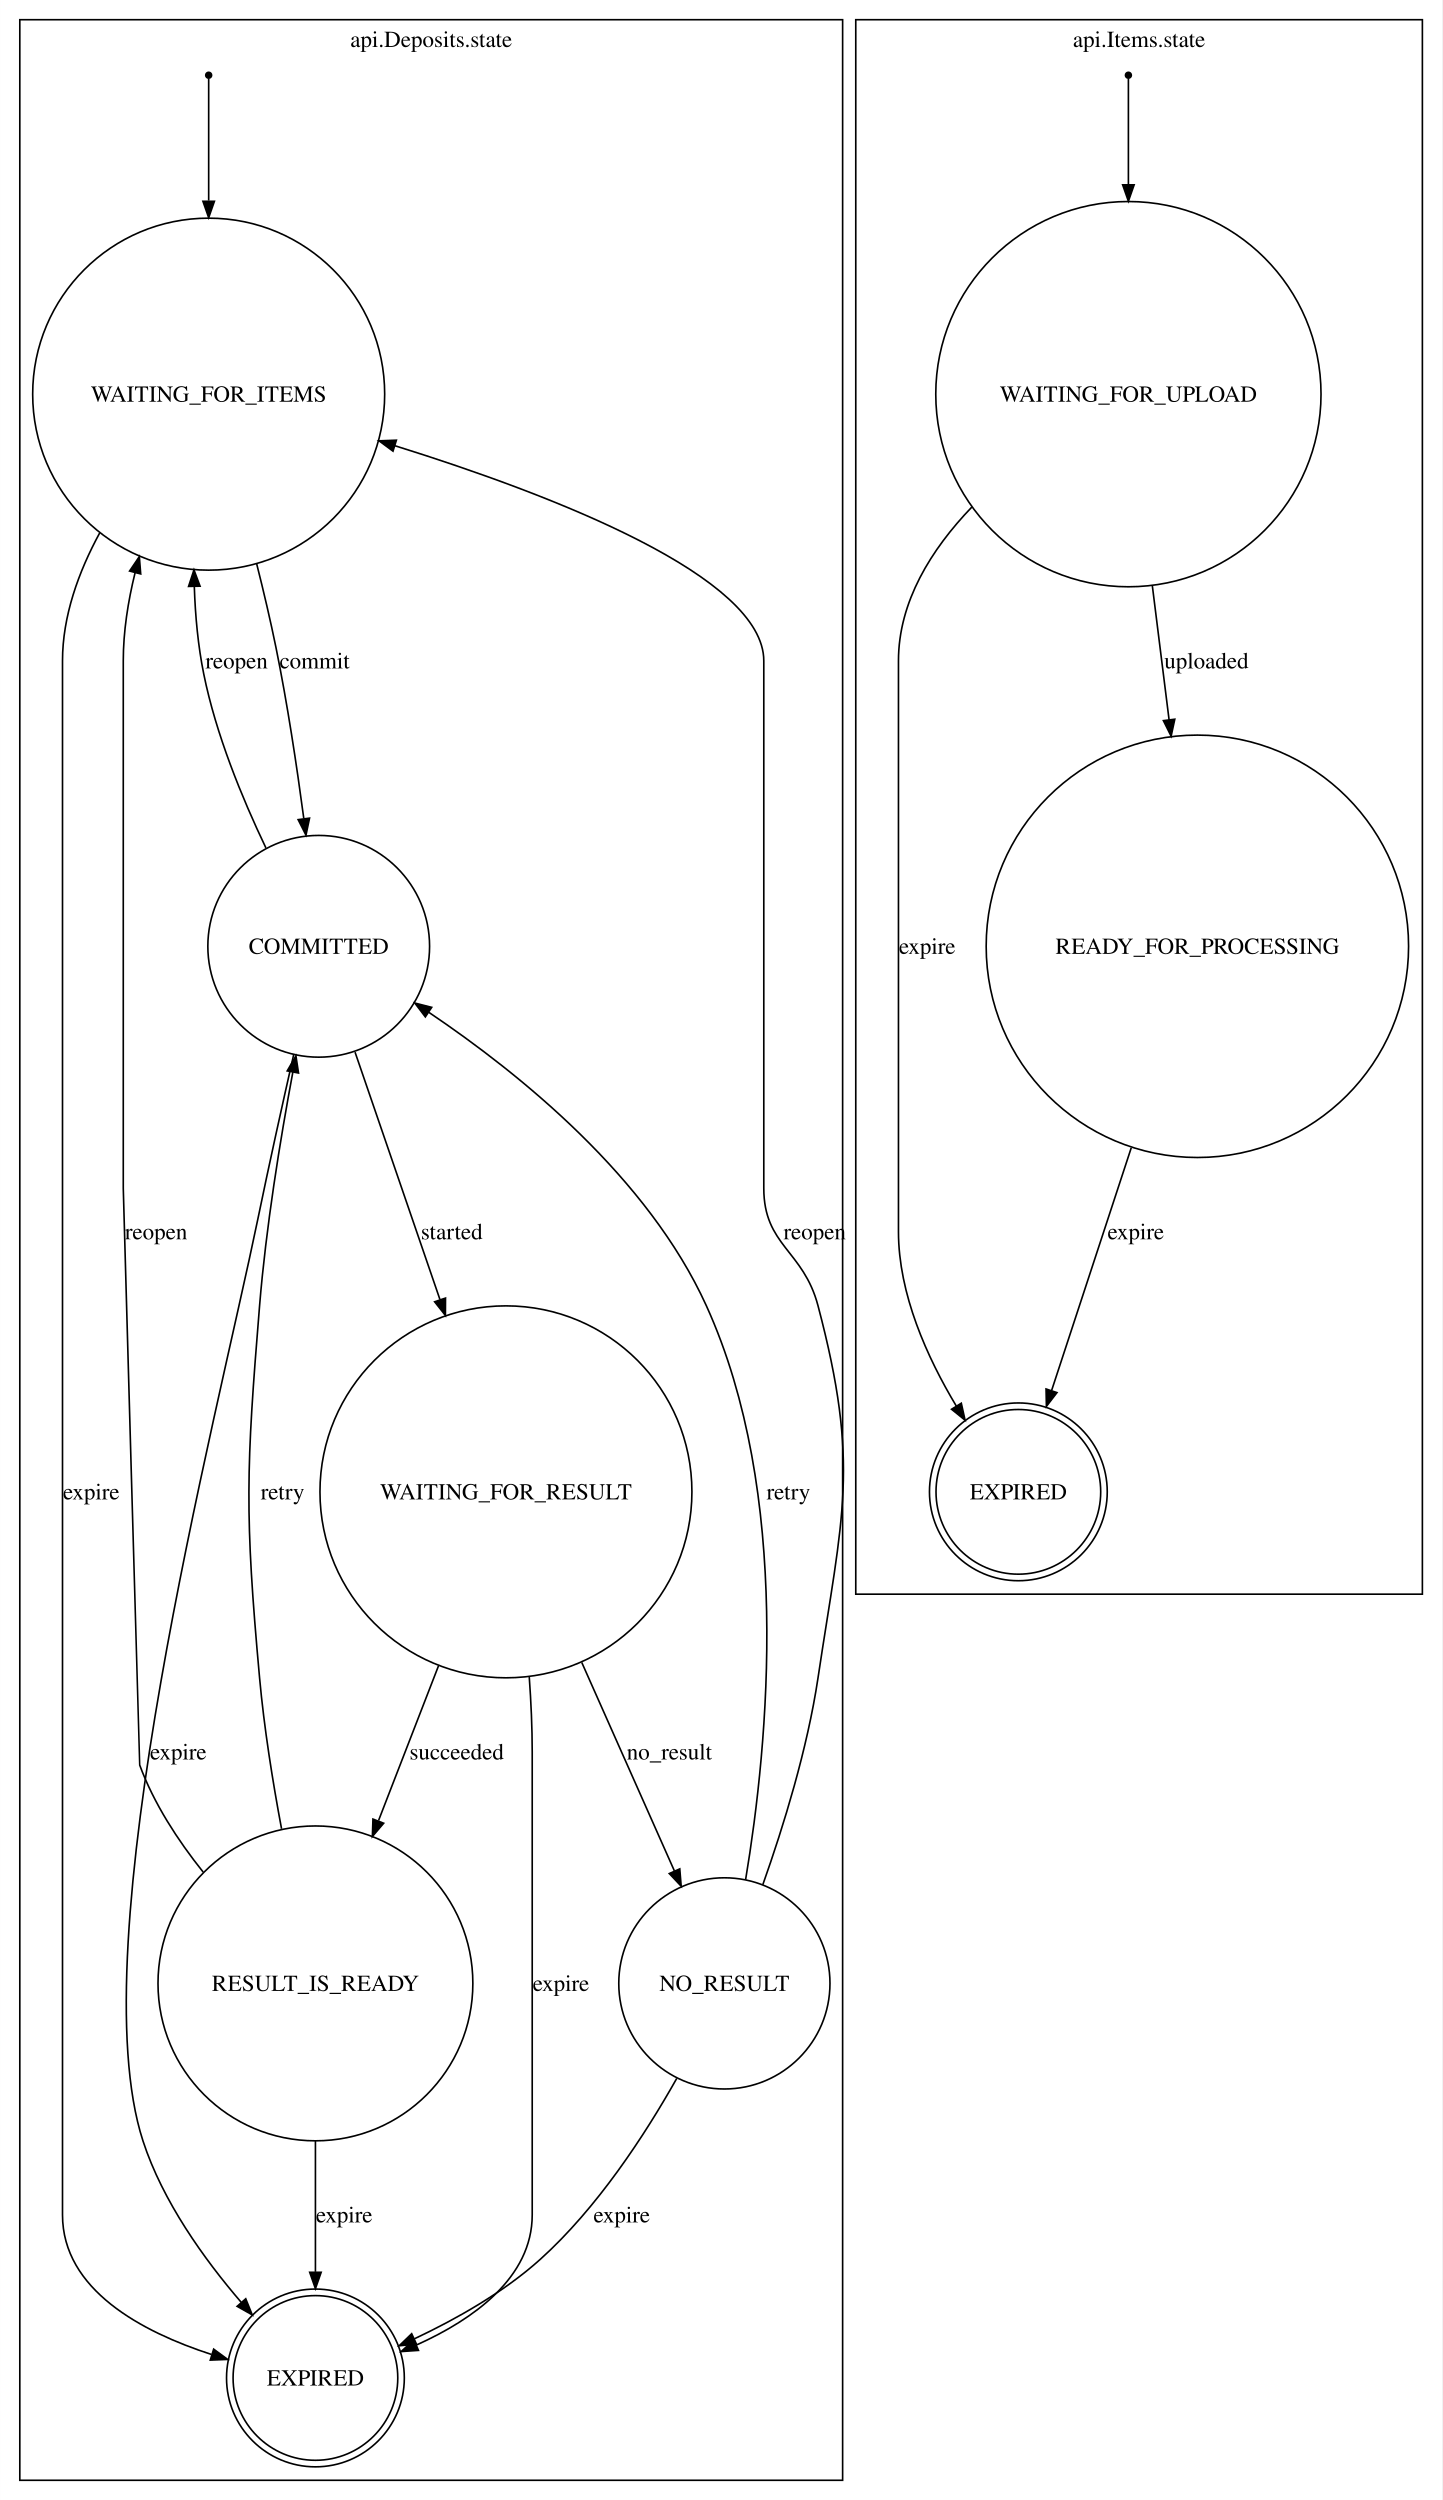
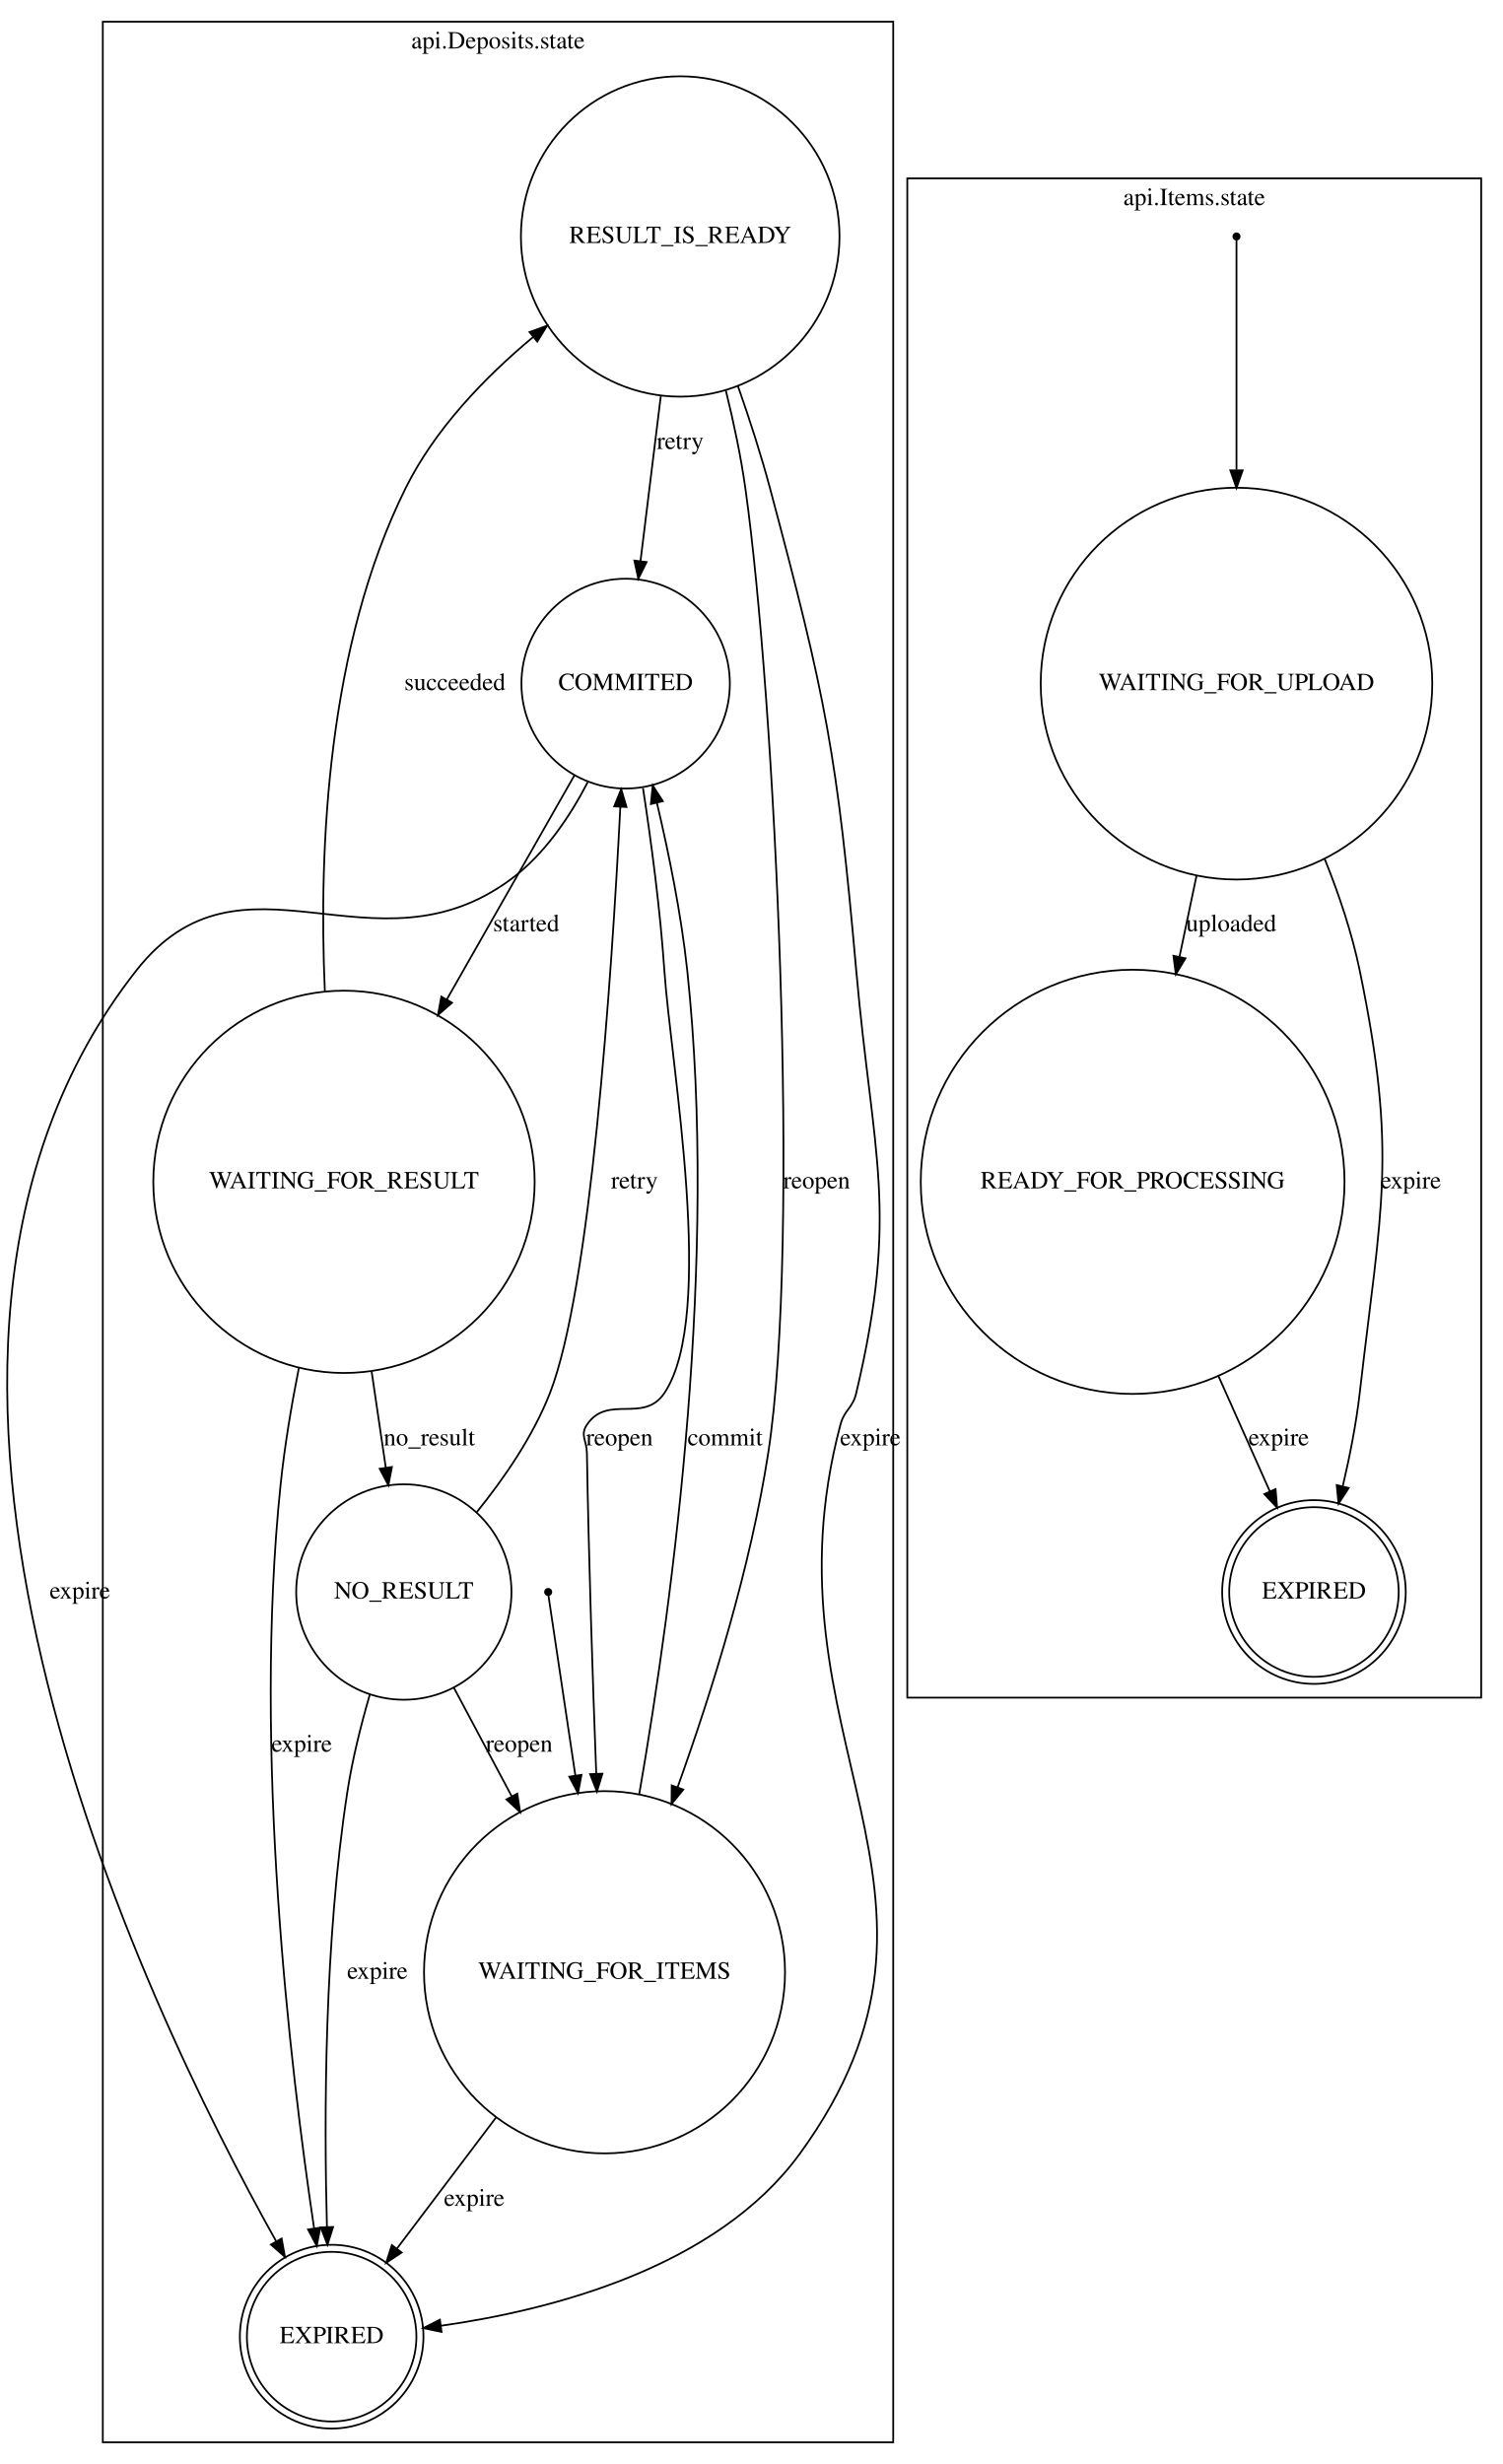
- <svg xmlns="http://www.w3.org/2000/svg" width="878pt" height="1522pt" viewBox="0.00 0.00 878.00 1522.20">
-   <g id="graph0" class="graph" transform="scale(1 1) rotate(0) translate(4 1518.197)">
-     <polygon fill="#ffffff" stroke="transparent" points="-4,4 -4,-1518.197 874,-1518.197 874,4 -4,4" />
+ <svg xmlns="http://www.w3.org/2000/svg" width="853pt" height="1399pt" viewBox="0.00 0.00 853.40 1399.00">
+   <g id="graph0" class="graph" transform="scale(1 1) rotate(0) translate(4 1395)">
+     <polygon fill="white" stroke="white" points="-4,5 -4,-1395 850.399,-1395 850.399,5 -4,5" />
    <g id="clust1" class="cluster">
-       <polygon fill="none" stroke="#000000" points="8,-8 8,-1506.197 509,-1506.197 509,-8 8,-8" />
-       <text text-anchor="middle" x="258.5" y="-1489.597" font-family="Times,serif" font-size="14.00" fill="#000000">api.Deposits.state</text>
+       <polygon fill="none" stroke="black" points="54.399,-8 54.399,-1383 503.399,-1383 503.399,-8 54.399,-8" />
+       <text text-anchor="middle" x="278.899" y="-1367.8" font-family="Times,serif" font-size="14.00">api.Deposits.state</text>
    </g>
    <g id="clust2" class="cluster">
-       <polygon fill="none" stroke="#000000" points="517,-547.535 517,-1506.197 862,-1506.197 862,-547.535 517,-547.535" />
-       <text text-anchor="middle" x="689.5" y="-1489.597" font-family="Times,serif" font-size="14.00" fill="#000000">api.Items.state</text>
+       <polygon fill="none" stroke="black" points="511.399,-431 511.399,-1294 837.399,-1294 837.399,-431 511.399,-431" />
+       <text text-anchor="middle" x="674.399" y="-1278.8" font-family="Times,serif" font-size="14.00">api.Items.state</text>
    </g>
    <g id="node1" class="node">
-       <ellipse fill="none" stroke="#000000" cx="188" cy="-70.311" rx="50.138" ry="50.138" />
-       <ellipse fill="none" stroke="#000000" cx="188" cy="-70.311" rx="54.124" ry="54.124" />
-       <text text-anchor="middle" x="188" y="-65.712" font-family="Times,serif" font-size="14.00" fill="#000000">EXPIRED</text>
+       <ellipse fill="none" stroke="black" cx="184.399" cy="-68" rx="48.14" ry="48.184" />
+       <ellipse fill="none" stroke="black" cx="184.399" cy="-68" rx="52.144" ry="52.192" />
+       <text text-anchor="middle" x="184.399" y="-64.3" font-family="Times,serif" font-size="14.00">EXPIRED</text>
    </g>
    <g id="node2" class="node">
-       <ellipse fill="none" stroke="#000000" cx="123" cy="-1278.204" rx="107.163" ry="107.163" />
-       <text text-anchor="middle" x="123" y="-1273.604" font-family="Times,serif" font-size="14.00" fill="#000000">WAITING_FOR_ITEMS</text>
+       <ellipse fill="none" stroke="black" cx="382.399" cy="-1261" rx="90.488" ry="90.984" />
+       <text text-anchor="middle" x="382.399" y="-1257.3" font-family="Times,serif" font-size="14.00">RESULT_IS_READY</text>
+     </g>
+     <g id="node5" class="node">
+       <ellipse fill="none" stroke="black" cx="351.399" cy="-1007" rx="59.194" ry="59.59" />
+       <text text-anchor="middle" x="351.399" y="-1003.3" font-family="Times,serif" font-size="14.00">COMMITED</text>
+     </g>
+     <g id="edge2" class="edge">
+       <path fill="none" stroke="black" d="M371.382,-1170.44C367.584,-1139.57 363.392,-1105.49 359.833,-1076.56" />
+       <polygon fill="black" stroke="black" points="363.297,-1076.05 358.602,-1066.56 356.349,-1076.91 363.297,-1076.05" />
+       <text text-anchor="middle" x="382.399" y="-1140.3" font-family="Times,serif" font-size="14.00">retry</text>
+     </g>
+     <g id="node3" class="node">
+       <ellipse fill="none" stroke="black" cx="339.399" cy="-275" rx="102.536" ry="102.882" />
+       <text text-anchor="middle" x="339.399" y="-271.3" font-family="Times,serif" font-size="14.00">WAITING_FOR_ITEMS</text>
+     </g>
+     <g id="edge6" class="edge">
+       <path fill="none" stroke="black" d="M408.307,-1173.53C412.801,-1155.34 416.845,-1136.16 419.399,-1118 436.356,-997.374 450.985,-690.386 432.399,-570 422.418,-505.357 400.78,-435.448 380.886,-380.026" />
+       <polygon fill="black" stroke="black" points="384.152,-378.765 377.453,-370.556 377.571,-381.15 384.152,-378.765" />
+       <text text-anchor="middle" x="459.899" y="-720.3" font-family="Times,serif" font-size="14.00">reopen</text>
+     </g>
+     <g id="edge14" class="edge">
+       <path fill="none" stroke="black" d="M415.232,-1175.89C421.856,-1157.03 428.331,-1136.98 433.399,-1118 465.308,-998.476 471.467,-967.226 482.399,-844 491.824,-737.751 506.906,-707.813 482.399,-604 480.344,-595.295 475.694,-594.645 473.399,-586 426.099,-407.89 558.734,-321.077 450.399,-172 403.242,-107.109 309.264,-83.099 246.597,-74.216" />
+       <polygon fill="black" stroke="black" points="246.809,-70.713 236.436,-72.868 245.889,-77.653 246.809,-70.713" />
+       <text text-anchor="middle" x="490.399" y="-574.3" font-family="Times,serif" font-size="14.00">expire</text>
+     </g>
+     <g id="edge9" class="edge">
+       <path fill="none" stroke="black" d="M359.075,-375.919C378.788,-489.474 403.88,-680.306 386.399,-844 383.023,-875.608 376.043,-910.105 369.198,-939.111" />
+       <polygon fill="black" stroke="black" points="365.724,-938.586 366.789,-949.128 372.53,-940.223 365.724,-938.586" />
+       <text text-anchor="middle" x="407.899" y="-574.3" font-family="Times,serif" font-size="14.00">commit</text>
+     </g>
+     <g id="edge10" class="edge">
+       <path fill="none" stroke="black" d="M277.916,-192.684C258.796,-167.396 238.315,-140.309 221.409,-117.949" />
+       <polygon fill="black" stroke="black" points="224.174,-115.803 215.351,-109.937 218.591,-120.025 224.174,-115.803" />
+       <text text-anchor="middle" x="265.399" y="-142.3" font-family="Times,serif" font-size="14.00">expire</text>
+     </g>
+     <g id="node4" class="node">
+       <ellipse fill="black" stroke="black" cx="307.399" cy="-491" rx="1.8" ry="1.8" />
+     </g>
+     <g id="edge1" class="edge">
+       <path fill="none" stroke="black" d="M307.541,-489.046C308.621,-481.824 315.662,-434.742 322.85,-386.67" />
+       <polygon fill="black" stroke="black" points="326.318,-387.141 324.336,-376.734 319.395,-386.106 326.318,-387.141" />
+     </g>
+     <g id="edge5" class="edge">
+       <path fill="none" stroke="black" d="M361.252,-947.706C365.958,-916.96 371.064,-878.549 373.399,-844 376.995,-790.788 403.126,-648.28 373.399,-604 361.622,-586.458 341.176,-603.542 329.399,-586 325.435,-580.096 329.278,-577.11 329.399,-570 330.422,-509.79 332.625,-442.674 334.702,-387.787" />
+       <polygon fill="black" stroke="black" points="338.204,-387.812 335.089,-377.685 331.209,-387.544 338.204,-387.812" />
+       <text text-anchor="middle" x="347.899" y="-574.3" font-family="Times,serif" font-size="14.00">reopen</text>
+     </g>
+     <g id="node7" class="node">
+       <ellipse fill="none" stroke="black" cx="191.399" cy="-724" rx="108.31" ry="108.581" />
+       <text text-anchor="middle" x="191.399" y="-720.3" font-family="Times,serif" font-size="14.00">WAITING_FOR_RESULT</text>
+     </g>
+     <g id="edge7" class="edge">
+       <path fill="none" stroke="black" d="M322.238,-954.787C302.042,-919.318 274.465,-870.885 249.835,-827.628" />
+       <polygon fill="black" stroke="black" points="252.779,-825.726 244.79,-818.768 246.696,-829.19 252.779,-825.726" />
+       <text text-anchor="middle" x="294.899" y="-866.3" font-family="Times,serif" font-size="14.00">started</text>
+     </g>
+     <g id="edge15" class="edge">
+       <path fill="none" stroke="black" d="M329.905,-951.104C319.537,-931.076 305.194,-909.943 286.399,-896 208.136,-837.941 133.581,-920.642 73.399,-844 -98.924,-624.547 76.496,-258.704 152.765,-122.361" />
+       <polygon fill="black" stroke="black" points="155.994,-123.76 157.86,-113.331 149.898,-120.32 155.994,-123.76" />
+       <text text-anchor="middle" x="41.399" y="-487.3" font-family="Times,serif" font-size="14.00">expire</text>
+     </g>
+     <g id="node6" class="node">
+       <ellipse fill="none" stroke="black" cx="225.399" cy="-491" rx="61.142" ry="61.189" />
+       <text text-anchor="middle" x="225.399" y="-487.3" font-family="Times,serif" font-size="14.00">NO_RESULT</text>
+     </g>
+     <g id="edge8" class="edge">
+       <path fill="none" stroke="black" d="M266.799,-536.336C282.486,-555.694 298.85,-579.539 308.399,-604 331.416,-662.966 343.345,-838.396 348.384,-936.908" />
+       <polygon fill="black" stroke="black" points="344.897,-937.257 348.893,-947.069 351.888,-936.906 344.897,-937.257" />
+       <text text-anchor="middle" x="356.399" y="-720.3" font-family="Times,serif" font-size="14.00">retry</text>
+     </g>
+     <g id="edge11" class="edge">
+       <path fill="none" stroke="black" d="M253.725,-436.826C263.707,-418.088 275.275,-396.372 286.62,-375.076" />
+       <polygon fill="black" stroke="black" points="289.85,-376.457 291.463,-365.986 283.672,-373.166 289.85,-376.457" />
+       <text text-anchor="middle" x="290.899" y="-400.3" font-family="Times,serif" font-size="14.00">reopen</text>
+     </g>
+     <g id="edge13" class="edge">
+       <path fill="none" stroke="black" d="M206.082,-432.771C201.021,-415.381 196.201,-396.086 193.399,-378 180.206,-292.845 180.021,-192.955 181.718,-130.312" />
+       <polygon fill="black" stroke="black" points="185.219,-130.304 182.017,-120.205 178.222,-130.097 185.219,-130.304" />
+       <text text-anchor="middle" x="210.399" y="-271.3" font-family="Times,serif" font-size="14.00">expire</text>
+     </g>
+     <g id="edge3" class="edge">
+       <path fill="none" stroke="black" d="M165.755,-618.186C161.445,-596.438 157.645,-573.575 155.399,-552 139.613,-400.394 160.773,-221.054 174.437,-129.457" />
+       <polygon fill="black" stroke="black" points="177.903,-129.943 175.939,-119.532 170.982,-128.895 177.903,-129.943" />
+       <text text-anchor="middle" x="167.399" y="-400.3" font-family="Times,serif" font-size="14.00">expire</text>
    </g>
    <g id="edge4" class="edge">
-       <path fill="none" stroke="#000000" d="M56.689,-1193.786C43.697,-1169.902 34,-1142.977 34,-1115.81 34,-1115.81 34,-1115.81 34,-169.623 34,-124.023 82.278,-98.353 124.771,-84.59" />
-       <polygon fill="#000000" stroke="#000000" points="126.035,-87.864 134.571,-81.587 123.984,-81.171 126.035,-87.864" />
-       <text text-anchor="middle" x="51.5" y="-605.246" font-family="Times,serif" font-size="14.00" fill="#000000">expire</text>
-     </g>
-     <g id="node6" class="node">
-       <ellipse fill="none" stroke="#000000" cx="190" cy="-942.013" rx="67.507" ry="67.507" />
-       <text text-anchor="middle" x="190" y="-937.413" font-family="Times,serif" font-size="14.00" fill="#000000">COMMITTED</text>
-     </g>
-     <g id="edge7" class="edge">
-       <path fill="none" stroke="#000000" d="M152.252,-1174.786C156.531,-1157.831 160.626,-1140.388 164,-1123.81 170.886,-1089.98 176.599,-1052.244 180.898,-1019.958" />
-       <polygon fill="#000000" stroke="#000000" points="184.416,-1020.049 182.244,-1009.679 177.475,-1019.14 184.416,-1020.049" />
-       <text text-anchor="middle" x="187.5" y="-1111.21" font-family="Times,serif" font-size="14.00" fill="#000000">commit</text>
-     </g>
-     <g id="node3" class="node">
-       <ellipse fill="#000000" stroke="#000000" cx="123" cy="-1472.397" rx="1.8" ry="1.8" />
-     </g>
-     <g id="edge1" class="edge">
-       <path fill="none" stroke="#000000" d="M123,-1470.216C123,-1461.892 123,-1430.829 123,-1396.041" />
-       <polygon fill="#000000" stroke="#000000" points="126.5,-1395.648 123,-1385.648 119.5,-1395.648 126.5,-1395.648" />
-     </g>
-     <g id="node4" class="node">
-       <ellipse fill="none" stroke="#000000" cx="437" cy="-310.55" rx="64.298" ry="64.298" />
-       <text text-anchor="middle" x="437" y="-305.95" font-family="Times,serif" font-size="14.00" fill="#000000">NO_RESULT</text>
-     </g>
-     <g id="edge3" class="edge">
-       <path fill="none" stroke="#000000" d="M408.02,-252.731C388.264,-217.622 359.472,-173.73 325,-142.623 302.682,-122.484 273.736,-106.146 248.205,-94.129" />
-       <polygon fill="#000000" stroke="#000000" points="249.52,-90.882 238.971,-89.898 246.604,-97.246 249.52,-90.882" />
-       <text text-anchor="middle" x="374.5" y="-165.023" font-family="Times,serif" font-size="14.00" fill="#000000">expire</text>
-     </g>
-     <g id="edge6" class="edge">
-       <path fill="none" stroke="#000000" d="M460.401,-370.623C473.123,-406.531 487.546,-453.406 494,-496.478 508.933,-596.137 519.723,-625.781 494,-723.215 485.066,-757.055 461,-759.716 461,-794.715 461,-1115.81 461,-1115.81 461,-1115.81 461,-1166.764 334.622,-1216.123 236.419,-1246.786" />
-       <polygon fill="#000000" stroke="#000000" points="235.229,-1243.49 226.708,-1249.786 237.296,-1250.178 235.229,-1243.49" />
-       <text text-anchor="middle" x="492" y="-763.615" font-family="Times,serif" font-size="14.00" fill="#000000">reopen</text>
-     </g>
-     <g id="edge2" class="edge">
-       <path fill="none" stroke="#000000" d="M449.925,-373.696C463.953,-457.697 477.989,-608.881 426,-723.215 390.694,-800.86 313.57,-863.709 257.059,-901.796" />
-       <polygon fill="#000000" stroke="#000000" points="254.92,-899.015 248.528,-907.464 258.794,-904.845 254.92,-899.015" />
-       <text text-anchor="middle" x="476" y="-605.246" font-family="Times,serif" font-size="14.00" fill="#000000">retry</text>
-     </g>
-     <g id="node5" class="node">
-       <ellipse fill="none" stroke="#000000" cx="304" cy="-609.846" rx="113.237" ry="113.237" />
-       <text text-anchor="middle" x="304" y="-605.246" font-family="Times,serif" font-size="14.00" fill="#000000">WAITING_FOR_RESULT</text>
-     </g>
-     <g id="edge11" class="edge">
-       <path fill="none" stroke="#000000" d="M318.196,-497.089C319.301,-481.784 320,-466.262 320,-451.478 320,-451.478 320,-451.478 320,-169.623 320,-131.351 284.128,-105.993 249.785,-90.486" />
-       <polygon fill="#000000" stroke="#000000" points="250.74,-87.088 240.17,-86.37 247.986,-93.523 250.74,-87.088" />
-       <text text-anchor="middle" x="337.5" y="-305.95" font-family="Times,serif" font-size="14.00" fill="#000000">expire</text>
-     </g>
-     <g id="edge5" class="edge">
-       <path fill="none" stroke="#000000" d="M350.144,-506.007C368.818,-463.983 389.863,-416.625 406.56,-379.051" />
-       <polygon fill="#000000" stroke="#000000" points="409.845,-380.278 410.707,-369.718 403.448,-377.435 409.845,-380.278" />
-       <text text-anchor="middle" x="403.5" y="-446.878" font-family="Times,serif" font-size="14.00" fill="#000000">no_result</text>
-     </g>
-     <g id="node7" class="node">
-       <ellipse fill="none" stroke="#000000" cx="188" cy="-310.55" rx="95.855" ry="95.855" />
-       <text text-anchor="middle" x="188" y="-305.95" font-family="Times,serif" font-size="14.00" fill="#000000">RESULT_IS_READY</text>
-     </g>
-     <g id="edge13" class="edge">
-       <path fill="none" stroke="#000000" d="M262.94,-503.905C251.06,-473.253 238.141,-439.921 226.428,-409.7" />
-       <polygon fill="#000000" stroke="#000000" points="229.548,-408.065 222.671,-400.005 223.021,-410.594 229.548,-408.065" />
-       <text text-anchor="middle" x="274" y="-446.878" font-family="Times,serif" font-size="14.00" fill="#000000">succeeded</text>
+       <path fill="none" stroke="black" d="M207.105,-616.29C209.839,-597.712 212.619,-578.829 215.158,-561.578" />
+       <polygon fill="black" stroke="black" points="218.629,-562.027 216.623,-551.624 211.704,-561.008 218.629,-562.027" />
+       <text text-anchor="middle" x="239.899" y="-574.3" font-family="Times,serif" font-size="14.00">no_result</text>
    </g>
    <g id="edge12" class="edge">
-       <path fill="none" stroke="#000000" d="M174.744,-875.962C167.869,-845.623 159.79,-809.144 153,-776.215 127.603,-653.042 44.096,-334.218 83,-214.623 94.951,-177.884 120.171,-142.697 142.898,-116.267" />
-       <polygon fill="#000000" stroke="#000000" points="145.572,-118.526 149.54,-108.703 140.312,-113.907 145.572,-118.526" />
-       <text text-anchor="middle" x="104.5" y="-446.878" font-family="Times,serif" font-size="14.00" fill="#000000">expire</text>
-     </g>
-     <g id="edge14" class="edge">
-       <path fill="none" stroke="#000000" d="M157.838,-1001.944C143.154,-1032.658 127.409,-1071.215 120,-1107.81 116.549,-1124.858 114.841,-1143.062 114.257,-1160.992" />
-       <polygon fill="#000000" stroke="#000000" points="110.754,-1161.138 114.042,-1171.21 117.752,-1161.286 110.754,-1161.138" />
-       <text text-anchor="middle" x="140" y="-1111.21" font-family="Times,serif" font-size="14.00" fill="#000000">reopen</text>
-     </g>
-     <g id="edge15" class="edge">
-       <path fill="none" stroke="#000000" d="M212.115,-877.574C226.775,-834.859 246.437,-777.569 263.811,-726.947" />
-       <polygon fill="#000000" stroke="#000000" points="267.204,-727.842 267.14,-717.248 260.583,-725.57 267.204,-727.842" />
-       <text text-anchor="middle" x="271" y="-763.615" font-family="Times,serif" font-size="14.00" fill="#000000">started</text>
-     </g>
-     <g id="edge10" class="edge">
-       <path fill="none" stroke="#000000" d="M188,-214.566C188,-187.806 188,-159.38 188,-134.899" />
-       <polygon fill="#000000" stroke="#000000" points="191.5,-134.665 188,-124.665 184.5,-134.665 191.5,-134.665" />
-       <text text-anchor="middle" x="205.5" y="-165.023" font-family="Times,serif" font-size="14.00" fill="#000000">expire</text>
-     </g>
-     <g id="edge9" class="edge">
-       <path fill="none" stroke="#000000" d="M119.655,-378.313C104.084,-397.789 89.606,-420.128 81,-443.478 80.894,-443.764 71,-794.41 71,-794.715 71,-1115.81 71,-1115.81 71,-1115.81 71,-1133.544 73.847,-1151.871 78.21,-1169.543" />
-       <polygon fill="#000000" stroke="#000000" points="74.845,-1170.509 80.781,-1179.284 81.613,-1168.722 74.845,-1170.509" />
-       <text text-anchor="middle" x="91" y="-763.615" font-family="Times,serif" font-size="14.00" fill="#000000">reopen</text>
-     </g>
-     <g id="edge8" class="edge">
-       <path fill="none" stroke="#000000" d="M167.374,-404.682C161.884,-433.943 156.726,-466.412 154,-496.478 144.899,-596.838 145.792,-622.778 154,-723.215 157.89,-770.813 166.463,-823.659 174.268,-865.49" />
-       <polygon fill="#000000" stroke="#000000" points="170.831,-866.154 176.127,-875.33 177.709,-864.854 170.831,-866.154" />
-       <text text-anchor="middle" x="168" y="-605.246" font-family="Times,serif" font-size="14.00" fill="#000000">retry</text>
+       <path fill="none" stroke="black" d="M180.534,-832.402C176.887,-914.762 182.252,-1029.03 226.399,-1118 242.989,-1151.44 271.095,-1180.76 298.918,-1203.94" />
+       <polygon fill="black" stroke="black" points="296.783,-1206.71 306.748,-1210.31 301.203,-1201.28 296.783,-1206.71" />
+       <text text-anchor="middle" x="254.399" y="-1003.3" font-family="Times,serif" font-size="14.00">succeeded</text>
    </g>
    <g id="node8" class="node">
-       <ellipse fill="none" stroke="#000000" cx="616" cy="-609.846" rx="50.138" ry="50.138" />
-       <ellipse fill="none" stroke="#000000" cx="616" cy="-609.846" rx="54.124" ry="54.124" />
-       <text text-anchor="middle" x="616" y="-605.246" font-family="Times,serif" font-size="14.00" fill="#000000">EXPIRED</text>
+       <ellipse fill="none" stroke="black" cx="742.399" cy="-491" rx="48.14" ry="48.184" />
+       <ellipse fill="none" stroke="black" cx="742.399" cy="-491" rx="52.144" ry="52.192" />
+       <text text-anchor="middle" x="742.399" y="-487.3" font-family="Times,serif" font-size="14.00">EXPIRED</text>
    </g>
    <g id="node9" class="node">
-       <ellipse fill="none" stroke="#000000" cx="683" cy="-1278.204" rx="117.287" ry="117.287" />
-       <text text-anchor="middle" x="683" y="-1273.604" font-family="Times,serif" font-size="14.00" fill="#000000">WAITING_FOR_UPLOAD</text>
+       <ellipse fill="none" stroke="black" cx="698.399" cy="-1007" rx="111.21" ry="111.28" />
+       <text text-anchor="middle" x="698.399" y="-1003.3" font-family="Times,serif" font-size="14.00">WAITING_FOR_UPLOAD</text>
+     </g>
+     <g id="node11" class="node">
+       <ellipse fill="none" stroke="black" cx="639.399" cy="-724" rx="120.359" ry="120.479" />
+       <text text-anchor="middle" x="639.399" y="-720.3" font-family="Times,serif" font-size="14.00">READY_FOR_PROCESSING</text>
+     </g>
+     <g id="edge18" class="edge">
+       <path fill="none" stroke="black" d="M675.757,-898.162C672.584,-883.053 669.3,-867.411 666.062,-851.989" />
+       <polygon fill="black" stroke="black" points="669.422,-850.961 663.942,-841.893 662.572,-852.399 669.422,-850.961" />
+       <text text-anchor="middle" x="695.399" y="-866.3" font-family="Times,serif" font-size="14.00">uploaded</text>
    </g>
    <g id="edge19" class="edge">
-       <path fill="none" stroke="#000000" d="M587.682,-1209.471C562.893,-1183.646 543,-1151.731 543,-1115.81 543,-1115.81 543,-1115.81 543,-768.215 543,-730.327 560.445,-691.636 578.28,-661.981" />
-       <polygon fill="#000000" stroke="#000000" points="581.26,-663.816 583.556,-653.473 575.311,-660.127 581.26,-663.816" />
-       <text text-anchor="middle" x="560.5" y="-937.413" font-family="Times,serif" font-size="14.00" fill="#000000">expire</text>
+       <path fill="none" stroke="black" d="M748.506,-907.41C756.75,-886.941 764.024,-865.152 768.399,-844 790.001,-739.544 780.538,-709.974 768.399,-604 766.405,-586.593 762.722,-567.956 758.742,-550.979" />
+       <polygon fill="black" stroke="black" points="762.129,-550.093 756.375,-541.197 755.325,-551.74 762.129,-550.093" />
+       <text text-anchor="middle" x="797.399" y="-720.3" font-family="Times,serif" font-size="14.00">expire</text>
    </g>
-     <g id="node11" class="node">
-       <ellipse fill="none" stroke="#000000" cx="725" cy="-942.013" rx="128.595" ry="128.595" />
-       <text text-anchor="middle" x="725" y="-937.413" font-family="Times,serif" font-size="14.00" fill="#000000">READY_FOR_PROCESSING</text>
+     <g id="node10" class="node">
+       <ellipse fill="black" stroke="black" cx="698.399" cy="-1261" rx="1.8" ry="1.8" />
+     </g>
+     <g id="edge16" class="edge">
+       <path fill="none" stroke="black" d="M698.399,-1258.88C698.399,-1249.88 698.399,-1188.36 698.399,-1128.5" />
+       <polygon fill="black" stroke="black" points="701.899,-1128.14 698.399,-1118.14 694.899,-1128.14 701.899,-1128.14" />
    </g>
    <g id="edge17" class="edge">
-       <path fill="none" stroke="#000000" d="M697.572,-1161.564C700.864,-1135.215 704.389,-1106.998 707.778,-1079.869" />
-       <polygon fill="#000000" stroke="#000000" points="711.253,-1080.285 709.02,-1069.928 704.307,-1079.418 711.253,-1080.285" />
-       <text text-anchor="middle" x="730.5" y="-1111.21" font-family="Times,serif" font-size="14.00" fill="#000000">uploaded</text>
-     </g>
-     <g id="node10" class="node">
-       <ellipse fill="#000000" stroke="#000000" cx="683" cy="-1472.397" rx="1.8" ry="1.8" />
-     </g>
-     <g id="edge16" class="edge">
-       <path fill="none" stroke="#000000" d="M683,-1470.216C683,-1462.677 683,-1436.491 683,-1405.777" />
-       <polygon fill="#000000" stroke="#000000" points="686.5,-1405.664 683,-1395.664 679.5,-1405.664 686.5,-1405.664" />
-     </g>
-     <g id="edge18" class="edge">
-       <path fill="none" stroke="#000000" d="M684.722,-819.27C668.216,-768.969 649.838,-712.965 636.244,-671.537" />
-       <polygon fill="#000000" stroke="#000000" points="639.513,-670.274 633.07,-661.864 632.862,-672.457 639.513,-670.274" />
-       <text text-anchor="middle" x="687.5" y="-763.615" font-family="Times,serif" font-size="14.00" fill="#000000">expire</text>
+       <path fill="none" stroke="black" d="M688.033,-613.926C698.196,-591.135 708.507,-568.009 717.379,-548.113" />
+       <polygon fill="black" stroke="black" points="720.603,-549.476 721.479,-538.917 714.21,-546.625 720.603,-549.476" />
+       <text text-anchor="middle" x="722.399" y="-574.3" font-family="Times,serif" font-size="14.00">expire</text>
    </g>
  </g>
</svg>
